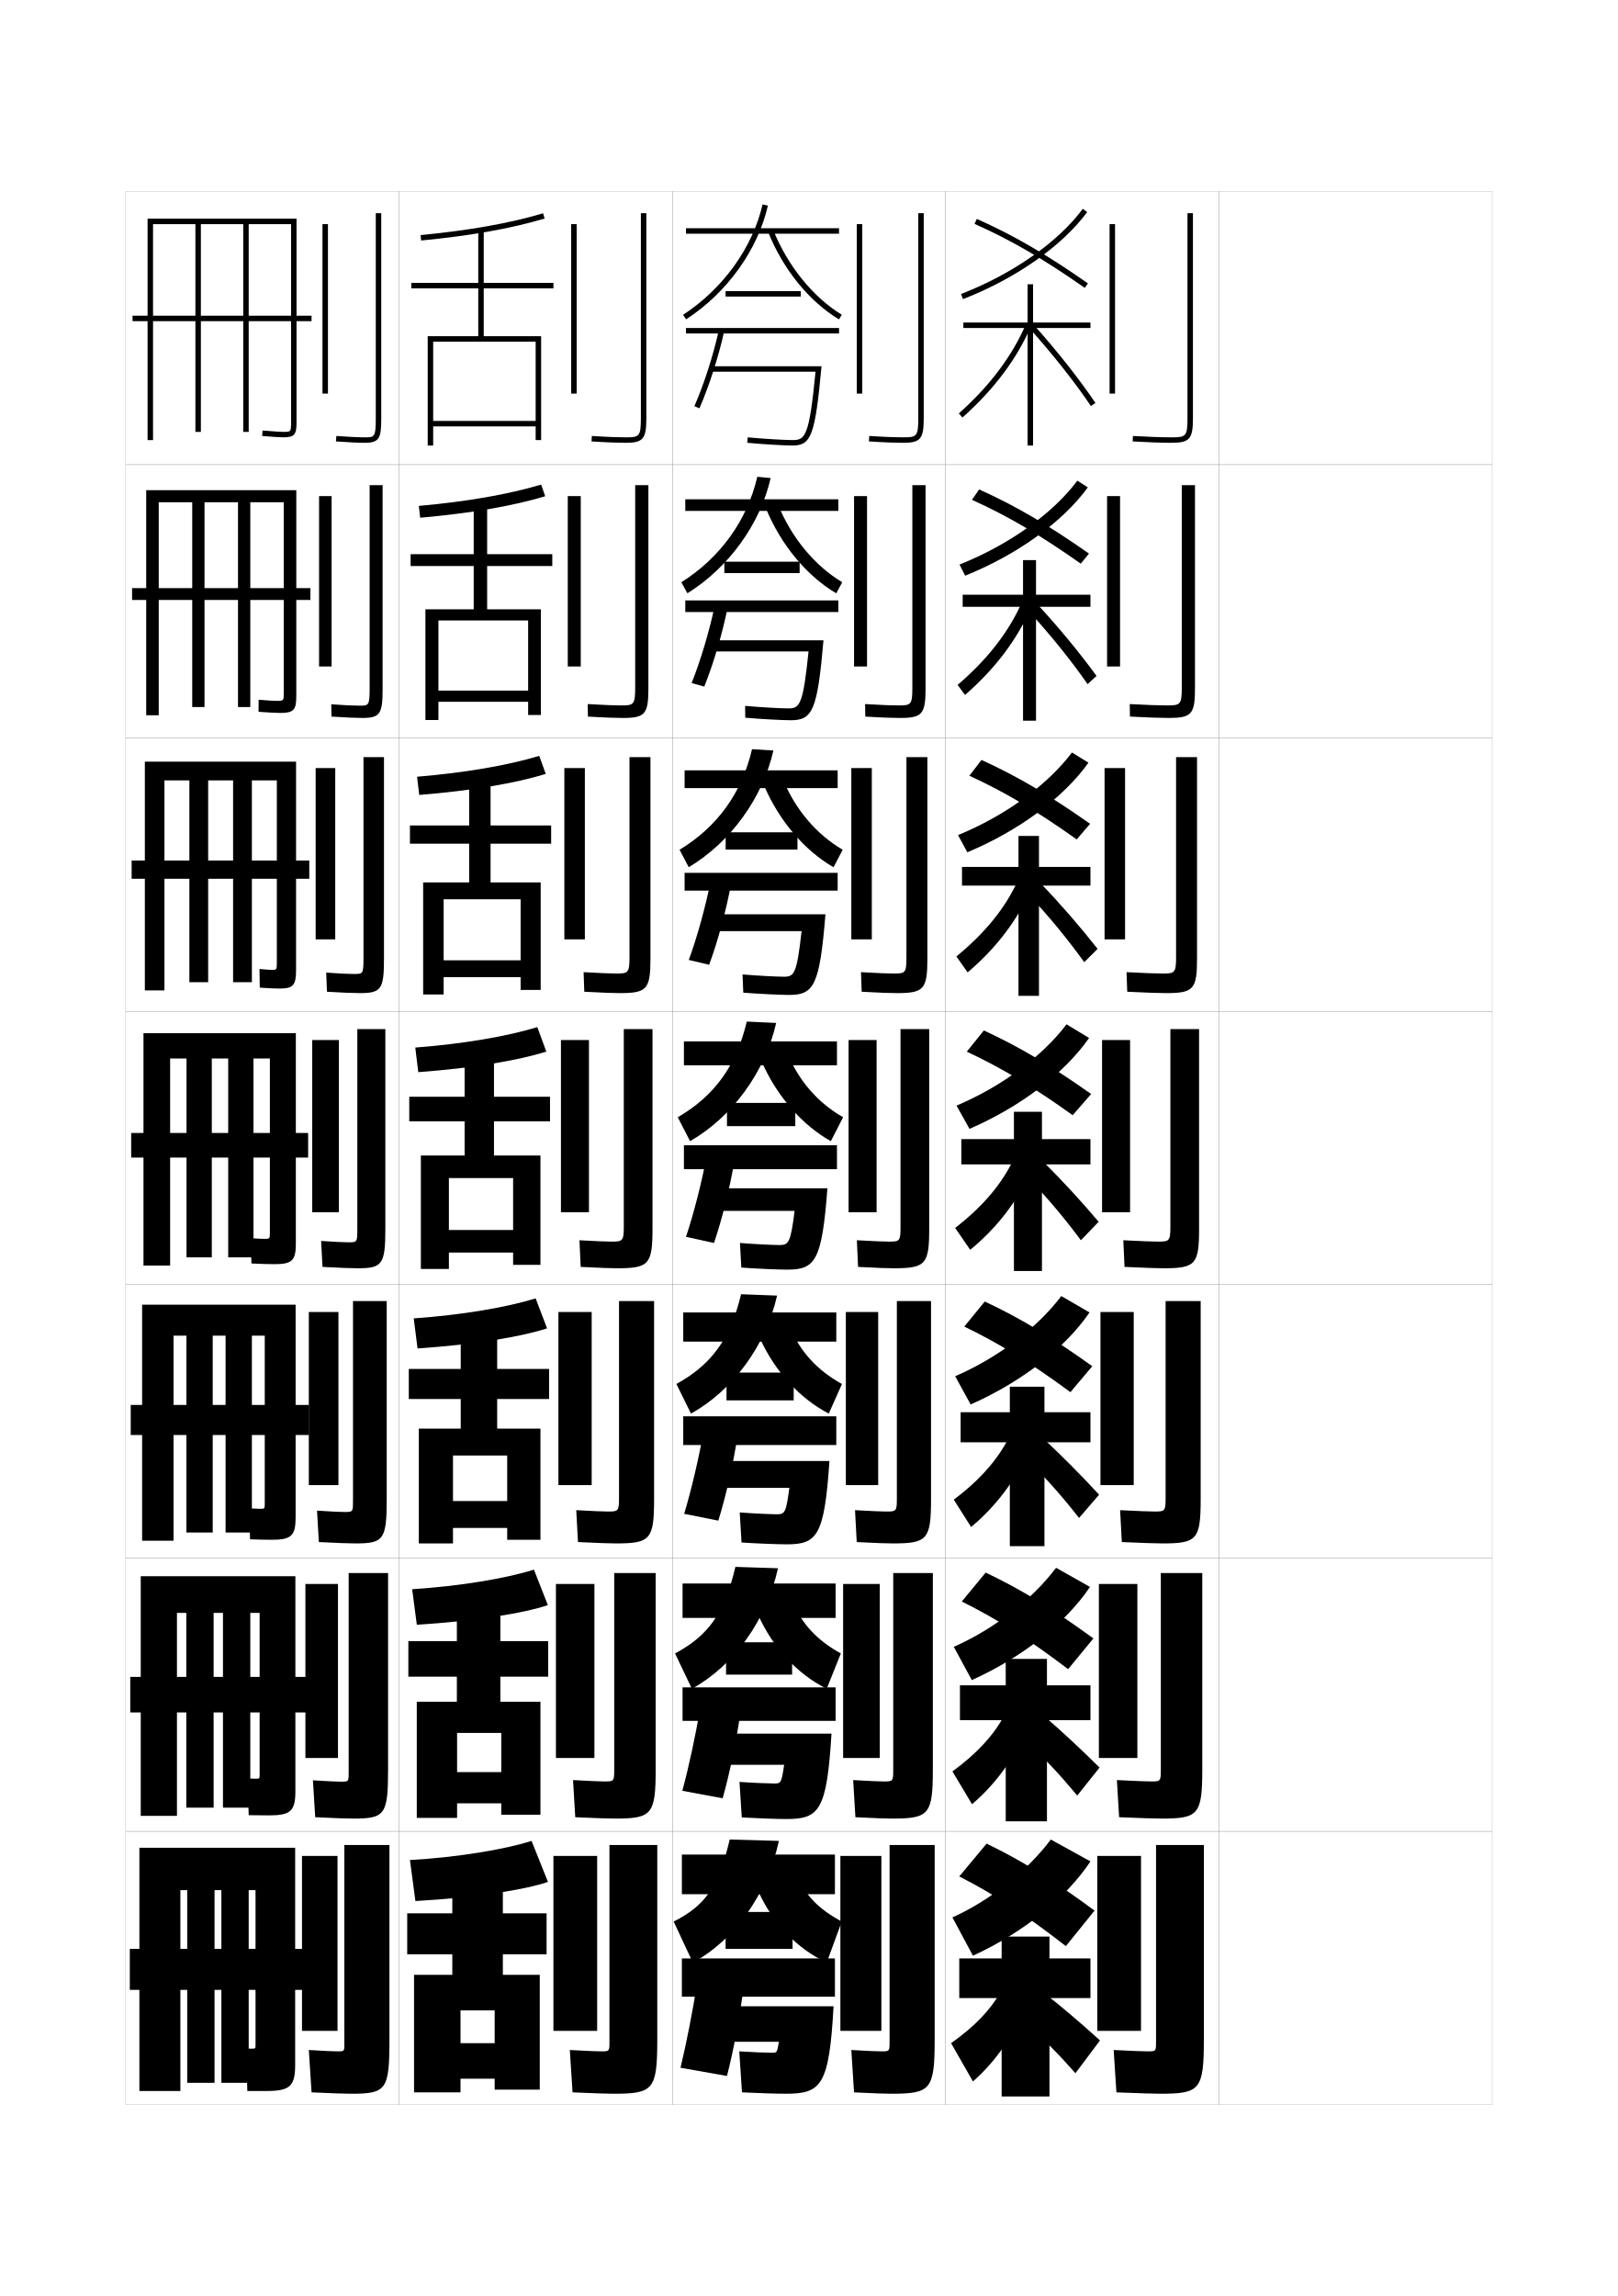
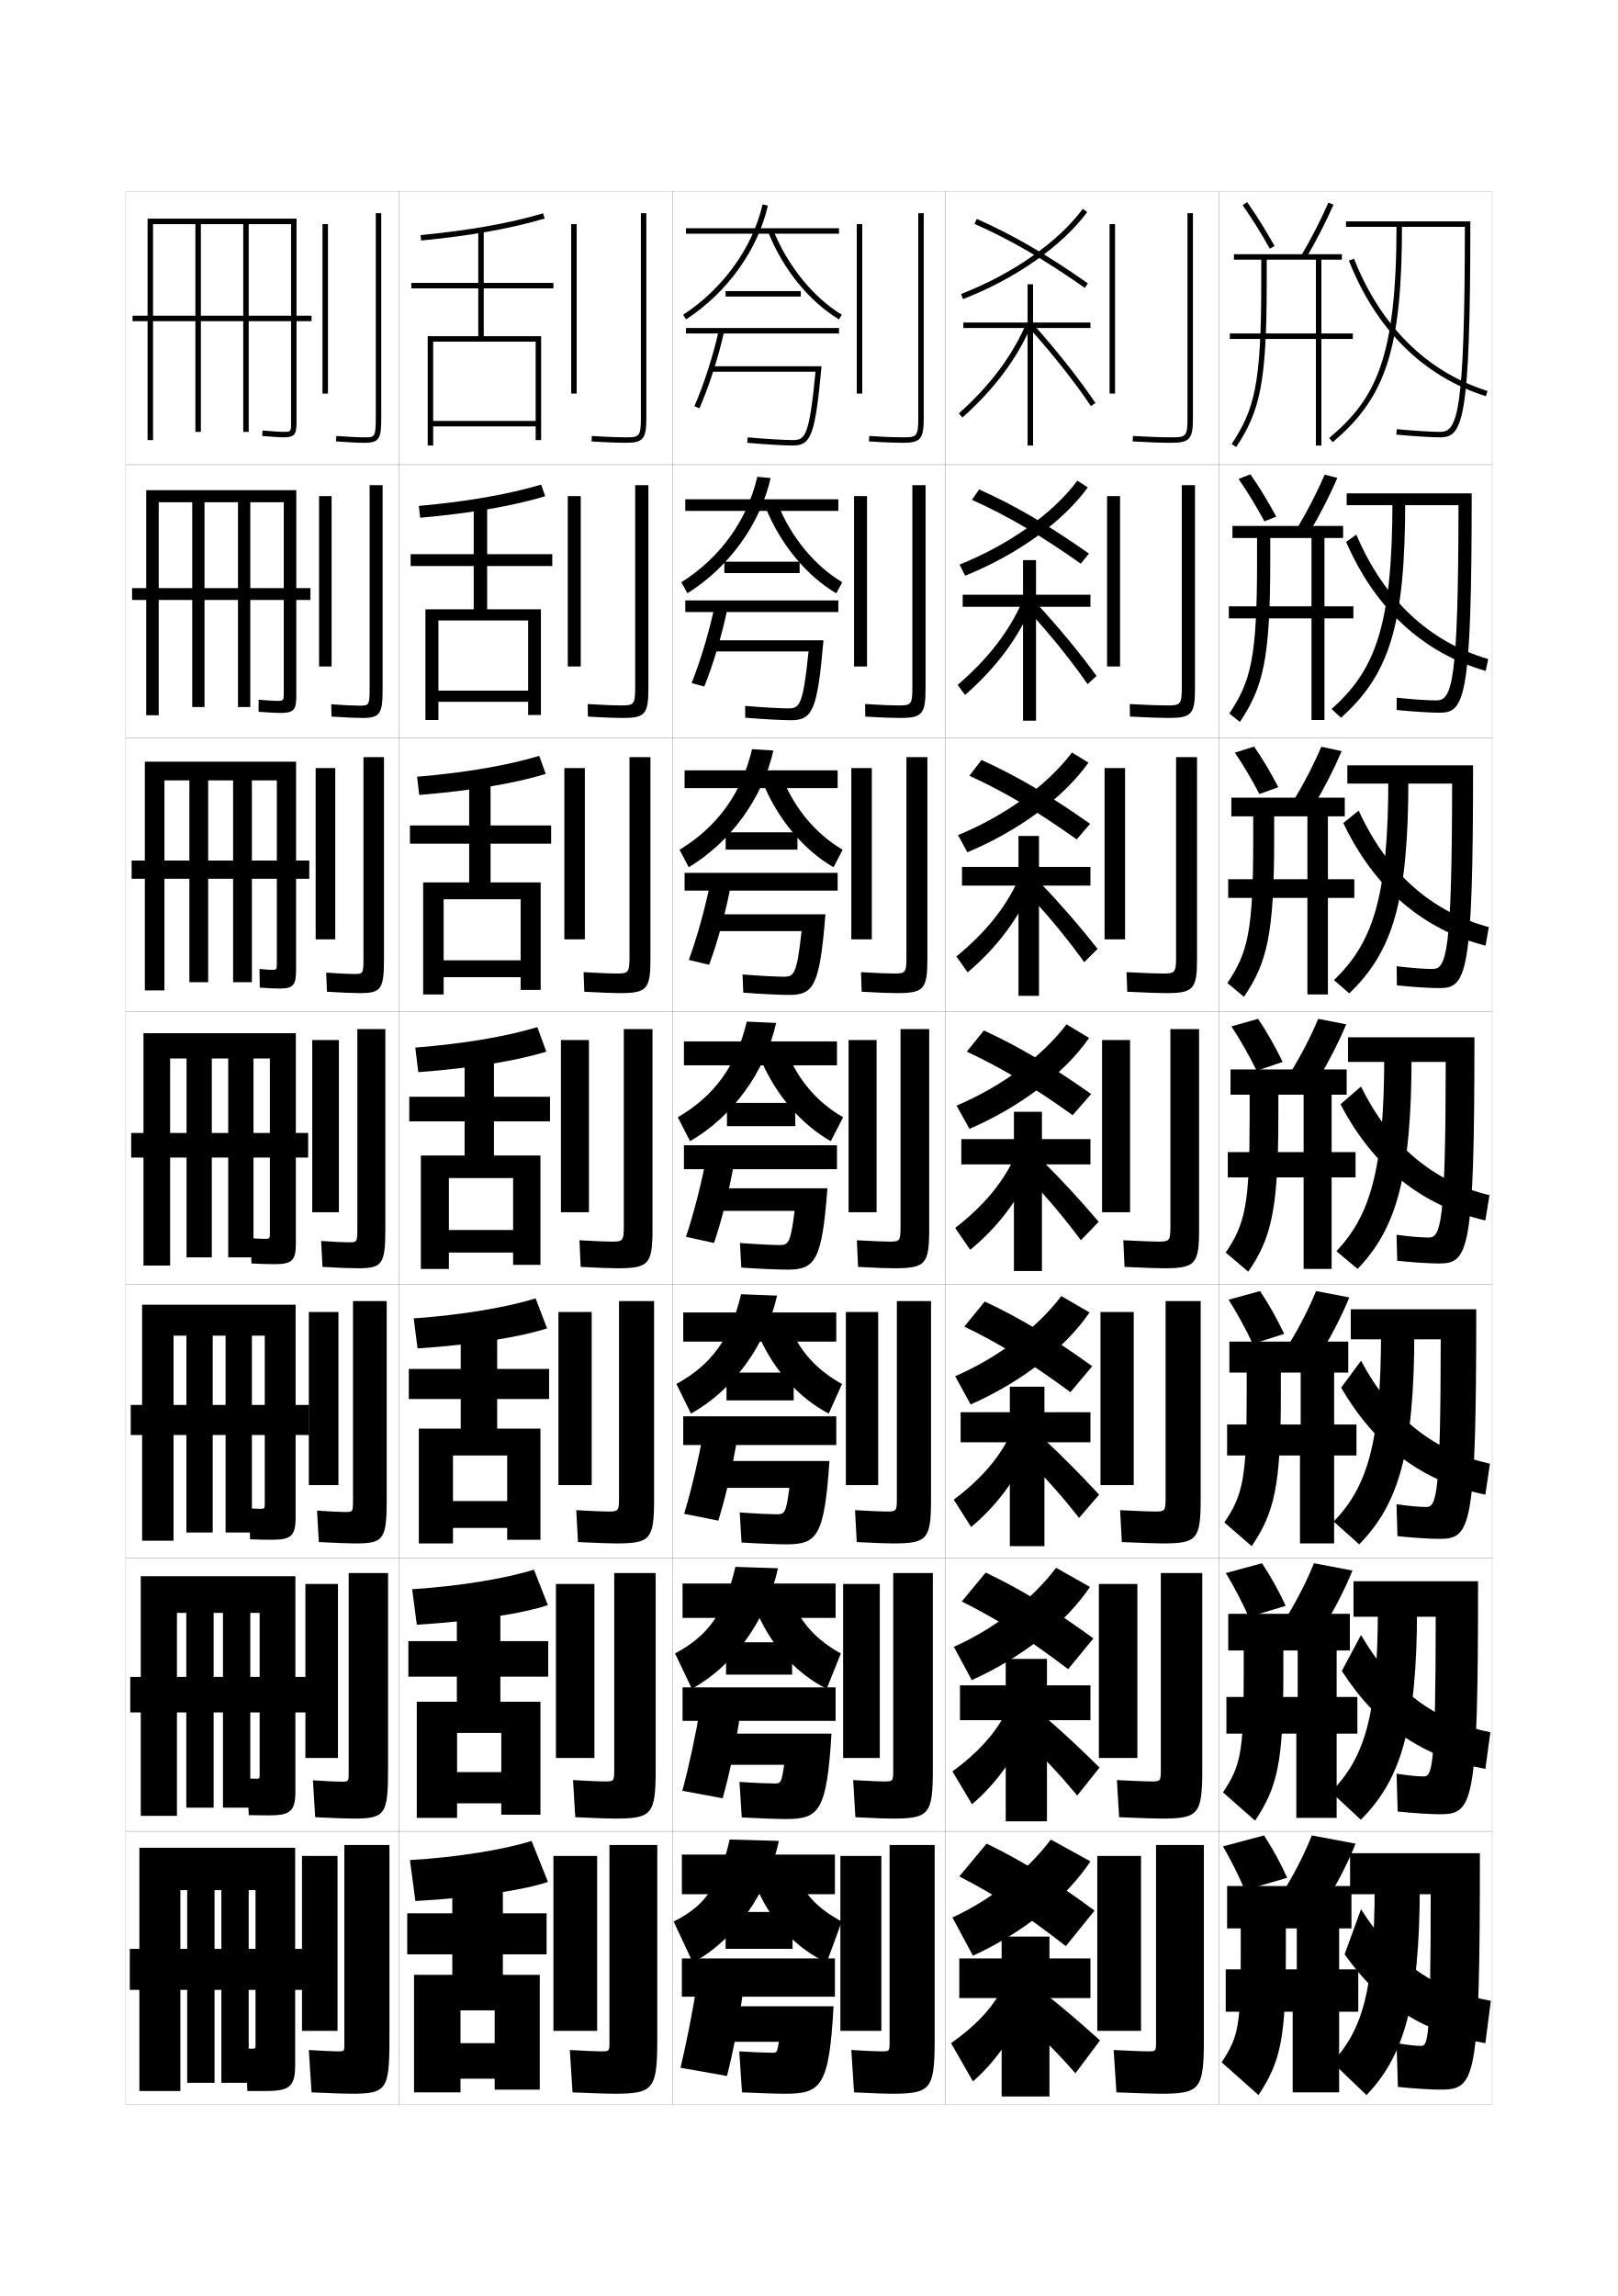
<svg xmlns="http://www.w3.org/2000/svg" version="1.1" id="glyphs" x="0px" y="0px" width="592px" height="840px" viewBox="0 0 592 840" enable-background="new 0 0 592 840" xml:space="preserve">
  <g>
    <rect x="46" y="70" fill="none" stroke="#999999" stroke-width="0.1" width="100" height="100" />
    <rect x="46" y="170" fill="none" stroke="#999999" stroke-width="0.1" width="100" height="100" />
    <rect x="46" y="270" fill="none" stroke="#999999" stroke-width="0.1" width="100" height="100" />
    <rect x="46" y="370" fill="none" stroke="#999999" stroke-width="0.1" width="100" height="100" />
    <rect x="46" y="470" fill="none" stroke="#999999" stroke-width="0.1" width="100" height="100" />
    <rect x="46" y="570" fill="none" stroke="#999999" stroke-width="0.1" width="100" height="100" />
    <rect x="46" y="670" fill="none" stroke="#999999" stroke-width="0.1" width="100" height="100" />
    <rect x="146" y="70" fill="none" stroke="#999999" stroke-width="0.1" width="100" height="100" />
    <rect x="146" y="170" fill="none" stroke="#999999" stroke-width="0.1" width="100" height="100" />
    <rect x="146" y="270" fill="none" stroke="#999999" stroke-width="0.1" width="100" height="100" />
    <rect x="146" y="370" fill="none" stroke="#999999" stroke-width="0.1" width="100" height="100" />
    <rect x="146" y="470" fill="none" stroke="#999999" stroke-width="0.1" width="100" height="100" />
    <rect x="146" y="570" fill="none" stroke="#999999" stroke-width="0.1" width="100" height="100" />
    <rect x="146" y="670" fill="none" stroke="#999999" stroke-width="0.1" width="100" height="100" />
    <rect x="246" y="70" fill="none" stroke="#999999" stroke-width="0.1" width="100" height="100" />
    <rect x="246" y="170" fill="none" stroke="#999999" stroke-width="0.1" width="100" height="100" />
    <rect x="246" y="270" fill="none" stroke="#999999" stroke-width="0.1" width="100" height="100" />
    <rect x="246" y="370" fill="none" stroke="#999999" stroke-width="0.1" width="100" height="100" />
    <rect x="246" y="470" fill="none" stroke="#999999" stroke-width="0.1" width="100" height="100" />
    <rect x="246" y="570" fill="none" stroke="#999999" stroke-width="0.1" width="100" height="100" />
    <rect x="246" y="670" fill="none" stroke="#999999" stroke-width="0.1" width="100" height="100" />
    <rect x="346" y="70" fill="none" stroke="#999999" stroke-width="0.1" width="100" height="100" />
    <rect x="346" y="170" fill="none" stroke="#999999" stroke-width="0.1" width="100" height="100" />
    <rect x="346" y="270" fill="none" stroke="#999999" stroke-width="0.1" width="100" height="100" />
    <rect x="346" y="370" fill="none" stroke="#999999" stroke-width="0.1" width="100" height="100" />
    <rect x="346" y="470" fill="none" stroke="#999999" stroke-width="0.1" width="100" height="100" />
    <rect x="346" y="570" fill="none" stroke="#999999" stroke-width="0.1" width="100" height="100" />
    <rect x="346" y="670" fill="none" stroke="#999999" stroke-width="0.1" width="100" height="100" />
    <rect x="446" y="70" fill="none" stroke="#999999" stroke-width="0.1" width="100" height="100" />
    <rect x="446" y="170" fill="none" stroke="#999999" stroke-width="0.1" width="100" height="100" />
    <rect x="446" y="270" fill="none" stroke="#999999" stroke-width="0.1" width="100" height="100" />
    <rect x="446" y="370" fill="none" stroke="#999999" stroke-width="0.1" width="100" height="100" />
    <rect x="446" y="470" fill="none" stroke="#999999" stroke-width="0.1" width="100" height="100" />
    <rect x="446" y="570" fill="none" stroke="#999999" stroke-width="0.1" width="100" height="100" />
    <rect x="446" y="670" fill="none" stroke="#999999" stroke-width="0.1" width="100" height="100" />
  </g>
  <g>
    <path d="M93.5,748.5v-57H91V762H81v-70.5h-2.5V762h-10v-70.5H66V765H51v-89h57v79.5c0,7.766-1.977,9.5-10.5,9.5   c-2.807,0-4.254,0-7,0L90,749.5c0.984,0,2.011,0,2.5,0C93.361,749.5,93.5,749.364,93.5,748.5z" />
    <rect x="47.5" y="713" width="64" height="15" />
  </g>
  <g>
    <g>
      <path d="M95,649.333v-59.25h-3.417v71.25h-10v-71.25h-3.417v71.25H68.166v-71.25H64.75v74.25H51.5v-87.667    h56.583v78.667c0,7.223-1.776,8.833-9.583,8.833c-2.601,0-4.399-0.023-7.5-0.083    l-0.417-13.417C92.087,650.73,93.394,650.75,93.916,650.75    C94.883,650.75,95,650.637,95,649.333z" />
      <rect x="47.666" y="613.5" width="65.75" height="13" />
    </g>
    <g>
      <path d="M96.875,550.166v-61.5h-4.708v72h-9.625v-72h-4.708v72h-9.625v-72H63.5v75H52v-86.333h56.167    v77.833c0,6.68-1.576,8.167-8.667,8.167c-2.396,0-4.544-0.048-8-0.167    l-0.333-11.333C93.19,551.961,94.778,552,95.333,552    C96.782,552,96.875,551.909,96.875,550.166z" />
      <rect x="47.833" y="514" width="65.25" height="11" />
    </g>
    <g>
      <path d="M100.5,462.5c-2.189,0-4.689-0.071-8.5-0.25L91.75,453c2.543,0.19,4.412,0.25,5,0.25    c1.931,0,2-0.068,2-2.25v-63.75h-6V460H83.5v-72.75h-6V460h-9.25v-72.75h-6V463H52.5v-85h55.75v77    C108.25,461.136,106.875,462.5,100.5,462.5z" />
      <rect x="48" y="414.5" width="64.75" height="9" />
    </g>
  </g>
  <g>
    <path d="M108.333,354.833c0,5.632-1.044,6.833-6.038,6.833   c-1.563,0-3.891-0.105-7.241-0.334l-0.108-6.831   c2.401,0.247,4.062,0.332,4.549,0.332c1.76,0,1.797-0.045,1.797-2.666V285.5h-9.125   v73.833h-6.875V285.5h-9.125v73.833h-6.875V285.5h-9.125v76.833H53v-83.667h55.333V354.833z" />
    <rect x="48.167" y="314.833" width="65" height="6.667" />
  </g>
  <g>
    <path d="M53.5,179.333h54.917v75.334c0,5.129-0.988,6.166-5.917,6.166   c-1.349,0-4.117-0.139-7.892-0.419l0.033-4.411   c3.584,0.304,5.954,0.414,6.608,0.414c2.56,0,2.584-0.023,2.584-3.083V183.75   H91.583v74.917h-4.499V183.75H74.833v74.917h-4.5V183.75h-12.25v77.917H53.5V179.333z" />
    <rect x="48.333" y="215.167" width="65.25" height="4.333" />
  </g>
  <g>
    <path d="M54,80v81h2V82h15.5v76h2V82H89v76h2V82h15.5v72.5c0,3.5,0,3.5-3,3.5c-0.688,0-3.308-0.135-7.412-0.496   l-0.176,1.992C99.669,159.827,102.572,160,103.5,160c4.206,0,5-0.874,5-5.5V80H54z" />
    <rect x="48.5" y="115.5" width="65.5" height="2" />
  </g>
  <g>
    <g>
      <rect x="110.5" y="679" width="13" height="64" />
      <path d="M128.5,766c12.945,0,14-1.419,14-20v-71H126v72c0,3.458,0.23,3.5-2.5,3.5    c-1.399,0-5.049-0.168-10.5-0.5l1,15.5C120.681,765.833,126.638,766,128.5,766z" />
    </g>
    <g>
      <rect x="111.75" y="579.5" width="11.917" height="63.666" />
      <path d="M127.583,575.5v72.25c0,4.048,0.148,4.083-2.75,4.083    c-1.55,0-5.071-0.162-10.333-0.5l0.833,13.5c6.307,0.332,11.968,0.5,13.917,0.5    c11.659,0,12.75-1.36,12.75-18.167V575.5H127.583z" />
    </g>
    <g>
      <rect x="113" y="480" width="10.833" height="63.333" />
      <path d="M129.167,476v72.5c0,4.639,0.067,4.667-3,4.667    c-1.701,0-5.094-0.157-10.167-0.5l0.667,11.5c5.933,0.33,11.297,0.499,13.333,0.499    c10.373,0,11.5-1.301,11.5-16.333V476H129.167z" />
    </g>
    <g>
      <rect x="114.25" y="380.5" width="9.75" height="63" />
      <path d="M130.75,376.5v72.75c0,5.229-0.016,5.25-3.25,5.25c-1.851,0-5.115-0.151-10-0.5l0.5,9.5    c5.559,0.329,10.627,0.5,12.75,0.5c9.086,0,10.25-1.242,10.25-14.5v-73H130.75z" />
    </g>
    <g>
      <rect x="115.5" y="281" width="7.167" height="62.667" />
      <path d="M131.666,363.333c-2.209,0-6.84-0.173-12.024-0.501l-0.285-6.998    c4.698,0.338,8.141,0.499,10.143,0.499c3.338,0,3.5-0.015,3.5-5.833V277H140.5    v73.667C140.5,361.897,139.527,363.333,131.666,363.333z" />
    </g>
    <g>
      <rect x="116.75" y="181.5" width="4.583" height="62.333" />
      <path d="M132.583,262.667c-2.296,0-6.488-0.176-11.298-0.502l-0.07-4.497    c4.512,0.327,8.134,0.499,10.285,0.499c3.441,0,3.75-0.008,3.75-6.417V177.5H140v74.333    C140,261.038,139.219,262.667,132.583,262.667z" />
    </g>
    <g>
      <rect x="118" y="82" width="2" height="62" />
      <path d="M133.5,162c-2.383,0-6.138-0.179-10.572-0.503l0.145-1.994    C127.398,159.818,131.198,160,133.5,160c3.545,0,4,0,4-7V78h2v75C139.5,160.179,138.91,162,133.5,162z" />
    </g>
  </g>
  <g>
    <g>
      <rect x="406" y="82" width="2" height="62" />
      <path d="M428.5,162c-3.465,0-8.457-0.178-14.058-0.502l0.115-1.996    C420.121,159.823,425.072,160,428.5,160c5.406,0,6-0.227,6-7V78h2v75    C436.5,160.654,435.304,162,428.5,162z" />
    </g>
    <g>
      <rect x="405.083" y="181.5" width="4.75" height="62.333" />
      <path d="M432.416,177.5H437.25v74.333c0,9.461-1.225,10.833-9.667,10.833    c-3.005,0-7.771-0.165-14.132-0.502l-0.069-4.58    c6.106,0.335,10.644,0.498,13.534,0.498c4.912,0,5.5-0.201,5.5-6.417V177.5z" />
    </g>
    <g>
      <rect x="404.167" y="281" width="7.5" height="62.667" />
      <path d="M430.333,277H438v73.667c0,11.268-1.253,12.666-11.333,12.666    c-2.546,0-7.085-0.151-14.207-0.501l-0.253-7.164    c6.648,0.349,10.771,0.499,13.126,0.499c4.419,0,5-0.175,5-5.833V277z" />
    </g>
    <g>
      <rect x="403.25" y="380.5" width="10.25" height="63" />
      <path d="M428.25,376.5V449c0,5.1-0.576,5.25-4.5,5.25c-1.818,0-5.527-0.137-12.719-0.499    l0.438,9.748C419.352,463.861,423.664,464,425.75,464c11.719,0,13-1.425,13-14.5v-73H428.25z" />
    </g>
    <g>
      <rect x="402.666" y="480" width="12.167" height="63.333" />
      <path d="M426.5,476v72.333c0,4.553-0.395,4.667-4,4.667c-1.72,0-5.541-0.143-12.646-0.5    l0.625,11.666c8.012,0.353,12.788,0.5,14.854,0.5c12.688,0,14-1.422,14-16.333V476H426.5z" />
    </g>
    <g>
      <rect x="402.084" y="579.5" width="14.083" height="63.666" />
      <path d="M424.75,575.5v72.167c0,4.005-0.212,4.083-3.5,4.083    c-1.621,0-5.554-0.149-12.572-0.5l0.812,13.583c8.14,0.343,13.38,0.5,15.427,0.5    c13.658,0,15.001-1.421,15.001-18.167V575.5H424.75z" />
    </g>
    <g>
      <rect x="401.5" y="679" width="16" height="64" />
      <path d="M424.5,766c14.627,0,16-1.419,16-20v-71H423v72c0,3.458-0.03,3.5-3,3.5    c-1.522,0-5.566-0.155-12.5-0.5l1,15.5C416.769,765.833,422.472,766,424.5,766z" />
    </g>
  </g>
  <g>
    <path d="M348.5,701.5l7.5,14c18.332-8.4,34.061-21.016,43-34.5l-14.5-8   C375.909,684.46,362.497,695.146,348.5,701.5z" />
    <path d="M351,686.5c12.817,6.539,24.05,13.843,39,25.5l10.5-13   c-15.171-11.2-26.723-18.329-39.5-24.5L351,686.5z" />
    <polygon points="366.5,708.5 366.5,716.5 351,716.5 351,731 366.5,731 366.5,767 384,767 384,731 399,731 399,716.5 384,716.5    384,708.5  " />
    <path d="M366,729c-3.856,6.593-9.381,12.413-18,18.5l8,14c7.365-6.391,13.928-15.35,18.5-25.5   L366,729z" />
    <path d="M375,740c7.045,6.1,12.429,11.588,18.5,18.5l9-12c-7.61-6.871-13.688-12.044-20-17   L375,740z" />
  </g>
  <g>
    <path d="M349,602.5l6.583,12.166c18.46-8.313,34.271-20.771,43.25-34.083l-12.417-7   C377.722,585.141,363.838,595.929,349,602.5z" />
    <path d="M351.916,585.916c12.818,6.361,24.039,13.463,38.917,24.75l9.25-11.25   c-15.091-10.981-26.601-17.984-39.417-24.083L351.916,585.916z" />
    <polygon points="368,606.916 368,616.583 351.25,616.583 351.25,629.333 368,629.333 368,666.333    383.083,666.333 383.083,629.333 399,629.333 399,616.583 383.083,616.583    383.083,606.916  " />
    <path d="M348.5,648.083l7.166,12c8.214-6.968,15.105-16.249,19.777-26.684l-7.847-5.966   C363.591,634.804,357.64,641.389,348.5,648.083z" />
    <path d="M394.166,656.916l8.167-10.25c-7.241-7.143-13.52-13.01-20.05-18.618   l-6.818,8.986C382.549,643.587,388.21,649.737,394.166,656.916z" />
  </g>
  <g>
    <path d="M349.5,503.5l5.666,10.333c18.589-8.227,34.48-20.525,43.501-33.666   l-10.333-6.001C379.534,485.821,365.18,496.712,349.5,503.5z" />
    <path d="M352.833,485.334c12.819,6.182,24.027,13.08,38.834,24l8-9.501   c-15.012-10.763-26.479-17.64-39.334-23.667L352.833,485.334z" />
    <polygon points="369.5,507.333 369.5,516.666 351.5,516.666 351.5,527.667 369.5,527.667 369.5,565.667    382.167,565.667 382.167,527.667 399,527.667 399,516.666 382.167,516.666    382.167,507.333  " />
    <path d="M349,548.667l6.334,9.999c9.061-7.544,16.281-17.147,21.054-27.867   l-7.193-4.932C365.038,534.015,358.661,541.363,349,548.667z" />
    <path d="M394.834,555.334l7.332-8.5c-6.87-7.415-13.352-13.978-20.098-20.237   l-6.137,7.473C383.055,541.075,388.992,547.887,394.834,555.334z" />
  </g>
  <g>
    <g>
      <path d="M350,404.5l4.75,8.5c18.716-8.14,34.689-20.28,43.75-33.25l-8.25-5    C381.347,386.502,366.521,397.495,350,404.5z" />
      <path d="M353.75,384.75c12.82,6.004,24.016,12.7,38.75,23.25l6.75-7.75    C384.318,389.705,372.894,382.955,360,377L353.75,384.75z" />
      <polygon points="371,406.75 371,416.75 351.75,416.75 351.75,426 371,426 371,465 381.25,465 381.25,426 399,426 399,416.75     381.25,416.75 381.25,406.75   " />
      <path d="M349.5,449.25l5.5,8c9.909-8.122,17.459-18.048,22.331-29.051l-6.54-3.898    C366.485,433.226,359.683,441.339,349.5,449.25z" />
      <path d="M395.5,453.75L402,447c-6.501-7.686-13.185-14.943-20.147-21.854l-5.455,5.959    C383.559,438.562,389.773,446.036,395.5,453.75z" />
    </g>
    <g>
      <path d="M353.953,311.811l-3.407-6.288c17.303-7.109,32.739-18.321,41.687-30.221    l6.035,3.73C389.145,291.841,372.832,303.902,353.953,311.811z" />
      <path d="M393.975,307.106c-14.823-10.539-26.308-17.336-39.276-23.302l4.437-5.776    c13.06,5.952,24.73,12.804,39.723,23.365L393.975,307.106z" />
      <polygon points="372.666,305.833 372.666,317.166 352,317.166 352,324 372.666,324     372.666,364.333 380.166,364.333 380.166,324 399,324 399,317.166 380.166,317.166     380.166,305.833   " />
      <path d="M354.055,355.749l-4.11-5.831c10.61-8.673,17.921-17.798,22.442-27.68    l4.975,2.857C372.423,336.454,364.557,346.869,354.055,355.749z" />
      <path d="M396.724,352.02c-5.78-8.052-12.577-16.396-20.208-24.561l4.134-4.417    c7.519,7.823,14.647,16.048,20.96,24.106L396.724,352.02z" />
    </g>
    <g>
      <path d="M353.157,210.622l-2.065-4.077c18.085-7.212,34.132-18.644,43.122-30.691    l3.822,2.459C388.85,190.962,372.199,202.944,353.157,210.622z" />
      <path d="M395.45,206.213c-14.912-10.527-26.687-17.426-39.804-23.354l2.624-3.802    c13.226,5.948,25.142,12.902,40.195,23.479L395.45,206.213z" />
      <polygon points="374.334,204.917 374.334,217.583 352.25,217.583 352.25,222 374.334,222     374.334,263.667 379.083,263.667 379.083,222 399,222 399,217.583 379.083,217.583     379.083,204.917   " />
      <path d="M353.11,254.248l-2.721-3.663c11.037-9.434,18.854-19.572,23.593-30.41    l3.409,1.816C372.387,233.707,364.205,244.61,353.11,254.248z" />
      <path d="M397.947,250.289c-5.832-8.391-13.212-17.604-21.312-26.476l2.812-2.876    c8.074,8.735,15.648,17.927,21.772,26.357L397.947,250.289z" />
    </g>
    <g>
      <path d="M352.361,109.433l-0.723-1.865c18.866-7.316,35.523-18.966,44.558-31.162    l1.607,1.189C388.554,90.083,371.566,101.985,352.361,109.433z" />
      <path d="M396.926,105.319c-15.002-10.517-27.064-17.517-40.331-23.405l0.811-1.828    c13.393,5.944,25.555,13.001,40.669,23.595L396.926,105.319z" />
      <polygon points="399,118 378,118 378,104 376,104 376,118 352.5,118 352.5,120 376,120 376,163 378,163 378,120 399,120   " />
      <path d="M352.165,152.747l-1.33-1.494c11.464-10.195,19.789-21.346,24.743-33.141    l1.844,0.775C372.351,130.959,363.854,142.352,352.165,152.747z" />
      <path d="M399.171,148.559c-5.886-8.729-13.847-18.812-22.416-28.392l1.49-1.334    c8.629,9.646,16.649,19.806,22.584,28.608L399.171,148.559z" />
    </g>
  </g>
  <g>
    <g>
      <path d="M153.904,86.005l0.191,1.99c18.006-1.73,32.787-4.359,45.188-8.036    l-0.568-1.918C186.438,81.682,171.781,84.286,153.904,86.005z" />
      <polygon points="156.5,123 156.5,163 158.5,163 158.5,125 196,125 196,154 158.5,154 158.5,156 196,156 196,161 198,161 198,123     177,123 177,105.5 202.5,105.5 202.5,103.5 177,103.5 177,84 175,84 175,103.5 150.5,103.5 150.5,105.5 175,105.5 175,123   " />
    </g>
    <g>
      <path d="M153.253,185.087l0.493,4.325c18.708-1.648,34.059-4.332,45.74-7.863    l-1.474-4.265C186.165,180.837,171.02,183.495,153.253,185.087z" />
      <polygon points="155.667,222.917 155.667,263.417 160.416,263.417 160.416,227     193.25,227 193.25,252.667 160.416,252.667 160.416,256.75 193.25,256.75     193.25,261.583 197.917,261.583 197.917,222.917 178.25,222.917 178.25,207.083     202.083,207.083 202.083,202.75 178.25,202.75 178.25,184.75 173.333,184.75 173.333,202.75 150.25,202.75     150.25,207.083 173.333,207.083 173.333,222.917   " />
    </g>
    <g>
      <path d="M152.603,284.169l0.794,6.661c19.41-1.567,35.331-4.305,46.292-7.69    l-2.379-6.612C185.892,279.993,170.259,282.705,152.603,284.169z" />
      <polygon points="154.833,322.833 154.833,363.833 162.333,363.833 162.333,329 190.5,329     190.5,351.333 162.333,351.333 162.333,357.5 190.5,357.5 190.5,362.167 197.833,362.167     197.833,322.833 179.5,322.833 179.5,308.667 201.667,308.667 201.667,302 179.5,302 179.5,285.5     171.667,285.5 171.667,302 150,302 150,308.667 171.667,308.667 171.667,322.833   " />
    </g>
    <g>
      <path d="M151.952,383.252l1.096,8.996c20.112-1.486,36.603-4.278,46.845-7.519    l-3.285-8.959C185.618,379.148,169.498,381.914,151.952,383.252z" />
      <polygon points="154,422.75 154,464.25 164.25,464.25 164.25,431 187.75,431 187.75,450 164.25,450 164.25,458.25 187.75,458.25     187.75,462.75 197.75,462.75 197.75,422.75 180.75,422.75 180.75,410.25 201.25,410.25 201.25,401.25 180.75,401.25     180.75,386.25 170,386.25 170,401.25 149.75,401.25 149.75,410.25 170,410.25 170,422.75   " />
    </g>
    <g>
      <path d="M151.384,482.334l1.397,10.998c20.814-1.404,37.875-4.251,47.396-7.346    l-4.19-10.973C185.428,478.305,168.82,481.123,151.384,482.334z" />
      <polygon points="153.25,522.666 153.25,564.666 165.75,564.666 165.75,532.5 185.583,532.5     185.583,549.166 165.75,549.166 165.75,559 185.583,559 185.583,563.333 197.75,563.333     197.75,522.666 181.917,522.666 181.917,511.833 200.917,511.833 200.917,500.833     181.917,500.833 181.917,487 168.583,487 168.583,500.833 149.583,500.833     149.583,511.833 168.583,511.833 168.583,522.666   " />
    </g>
    <g>
      <path d="M150.817,581.417l1.699,12.999c21.517-1.323,39.146-4.224,47.948-7.173    l-5.095-12.986C185.238,577.46,168.142,580.332,150.817,581.417z" />
      <polygon points="152.5,622.583 152.5,665.083 167.25,665.083 167.25,634 183.417,634     183.417,648.333 167.25,648.333 167.25,659.75 183.417,659.75 183.417,663.917 197.75,663.917     197.75,622.583 183.083,622.583 183.083,613.417 200.583,613.417 200.583,600.417     183.083,600.417 183.083,587.75 167.167,587.75 167.167,600.417 149.417,600.417     149.417,613.417 167.167,613.417 167.167,622.583   " />
    </g>
    <g>
      <path d="M150,680.5l2,15c22.219-1.241,40.419-4.196,48.5-7l-6-15    C184.798,676.616,167.214,679.541,150,680.5z" />
      <polygon points="151.5,722.5 151.5,765.5 168.5,765.5 168.5,735.5 181,735.5 181,747.5 168.5,747.5 168.5,760.5 181,760.5     181,764.5 197.5,764.5 197.5,722.5 184,722.5 184,715 200,715 200,700 184,700 184,688.5 165.5,688.5 165.5,700 149,700 149,715     165.5,715 165.5,722.5   " />
    </g>
  </g>
  <g>
    <g>
      <rect x="209" y="82" width="2" height="62" />
      <path d="M234.5,78v75c0,6.74-0.623,7-5.5,7c-2.115,0-5.99-0.086-12.437-0.498l-0.127,1.996    C222.936,161.913,226.855,162,229,162c6.309,0,7.5-1.43,7.5-9V78H234.5z" />
    </g>
    <g>
      <rect x="207.75" y="181.5" width="4.75" height="62.333" />
      <path d="M232.417,177.5v74.167c0,6.193-0.607,6.417-5.167,6.417    c-2.016,0-5.835-0.107-12.197-0.498l0.062,4.58    c6.627,0.398,10.677,0.502,12.802,0.502c8.112,0,9.333-1.428,9.333-10.833V177.5    H232.417z" />
    </g>
    <g>
      <rect x="206.5" y="281" width="7.5" height="62.667" />
      <path d="M230.333,277v73.333c0,5.646-0.591,5.833-4.833,5.833    c-1.917,0-5.681-0.128-11.958-0.499l0.25,7.164    c6.755,0.38,10.936,0.501,13.042,0.501c9.916,0,11.167-1.426,11.167-12.666V277    H230.333z" />
    </g>
    <g>
      <rect x="205.25" y="380.5" width="10.25" height="63" />
      <path d="M228.25,376.5V449c0,5.1-0.576,5.25-4.5,5.25c-1.818,0-5.526-0.149-11.719-0.499    l0.438,9.748C219.353,463.861,223.664,464,225.75,464c11.719,0,13-1.425,13-14.5v-73H228.25z" />
    </g>
    <g>
      <rect x="204.333" y="480" width="12.167" height="63.333" />
      <path d="M226.5,476v72.333c0,4.553-0.394,4.667-4,4.667c-1.719,0-5.539-0.156-11.646-0.5    l0.625,11.666c7.012,0.353,11.788,0.5,13.854,0.5c12.688,0,14-1.422,14-16.333V476    H226.5z" />
    </g>
    <g>
      <rect x="203.417" y="579.5" width="14.083" height="63.666" />
      <path d="M224.75,575.5v72.167c0,4.005-0.212,4.083-3.5,4.083    c-1.621,0-5.552-0.162-11.573-0.5l0.812,13.583c7.141,0.343,12.38,0.5,14.427,0.5    c13.657,0,15-1.421,15-18.167V575.5H224.75z" />
    </g>
    <g>
      <rect x="202.5" y="679" width="16" height="64" />
      <path d="M224.5,766c14.626,0,16-1.419,16-20v-71H223v72c0,3.458-0.03,3.5-3,3.5    c-1.522,0-5.565-0.168-11.5-0.5l1,15.5C216.769,765.833,222.472,766,224.5,766z" />
    </g>
  </g>
  <g>
    <rect x="251" y="83.5" width="56" height="2" />
    <path d="M249.954,115.162l1.091,1.676c15.011-9.771,26.199-25.327,29.93-41.614   l-1.949-0.447C275.408,90.57,264.54,105.667,249.954,115.162z" />
    <path d="M281.071,84.871c5.44,13.631,14.884,25.288,25.909,31.983l1.039-1.709   c-10.506-6.38-19.886-17.975-25.091-31.017L281.071,84.871z" />
    <rect x="265.5" y="106.5" width="27.5" height="2" />
    <rect x="251" y="120" width="56" height="2" />
    <path d="M254.084,148.599l1.832,0.803c3.534-8.063,7.006-18.864,9.061-28.187   l-1.953-0.43C260.995,129.988,257.569,140.646,254.084,148.599z" />
    <path d="M260,134v2h38.402c-2.304,23.893-3.821,25-8.402,25   c-3.052,0-10.719-0.465-16.407-0.996l-0.186,1.992C279.145,162.53,286.898,163,290,163   c6.867,0,8.254-3.795,10.601-29H260z" />
  </g>
  <g>
    <g>
      <rect x="250.75" y="182.667" width="56" height="4.25" />
      <path d="M251.53,217.058c15.195-9.501,26.618-25.339,30.453-42.159l-4.883-0.465    c-3.689,15.92-13.585,29.647-27.797,38.591L251.53,217.058z" />
      <path d="M284.619,184.419c4.846,12.115,13.434,22.553,23.561,28.595l-2.193,4.056    c-10.824-6.412-20.205-17.686-25.689-30.989L284.619,184.419z" />
      <rect x="265.042" y="205.5" width="27.542" height="4.166" />
      <rect x="250.75" y="219.667" width="56" height="4.25" />
      <path d="M253.056,249.898l4.638,1.285c3.347-8.275,6.646-19.44,8.54-28.874    l-4.718-0.703C259.604,230.77,256.306,241.854,253.056,249.898z" />
      <path d="M260.417,234.25v4.083h35.435c-2.021,19.808-3.277,20.833-7.435,20.833    c-2.877,0-10.176-0.418-15.772-0.914l0.043,4.328    C278.486,263.077,286.217,263.5,289.333,263.5c7.994,0,9.755-3.543,11.983-29.25H260.417    z" />
    </g>
    <g>
      <rect x="250.5" y="281.833" width="56" height="6.5" />
      <path d="M252.015,317.279c15.379-9.231,27.037-25.351,30.977-42.705l-7.816-0.482    c-3.761,16.047-12.685,28.404-26.523,36.795L252.015,317.279z" />
      <path d="M286.31,284.709c4.486,11.188,12.283,20.469,22.03,26.172l-3.347,6.403    c-10.623-6.128-19.942-17.019-25.47-29.995L286.31,284.709z" />
      <rect x="265.521" y="304.5" width="26.271" height="6.333" />
      <rect x="250.5" y="319.333" width="56" height="6.5" />
      <path d="M252.028,351.199l7.444,1.768c3.161-8.487,6.285-20.017,8.021-29.562    l-7.484-0.977C258.215,331.552,255.043,343.062,252.028,351.199z" />
      <path d="M260.833,334.5v6.167h32.468c-1.739,15.724-2.731,16.667-6.468,16.667    c-2.703,0-9.634-0.372-15.136-0.832l0.271,6.664    C277.829,363.624,285.535,364,288.667,364c9.121,0,11.255-3.292,13.367-29.5H260.833z" />
    </g>
    <g>
      <rect x="250.25" y="381" width="56" height="8.75" />
      <path d="M252.5,417.5c15.563-8.962,27.455-25.362,31.5-43.25l-10.75-0.5    c-3.833,16.173-11.784,27.161-25.25,35L252.5,417.5z" />
      <path d="M288,385c4.127,10.262,11.133,18.386,20.5,23.75l-4.5,8.75    c-10.422-5.845-19.679-16.352-25.25-29L288,385z" />
      <rect x="266" y="403.5" width="25" height="8.5" />
      <rect x="250.25" y="419" width="56" height="8.75" />
      <path d="M251,452.5l10.25,2.25c2.974-8.699,5.925-20.593,7.5-30.25l-10.25-1.25    C256.825,432.334,253.78,444.27,251,452.5z" />
      <path d="M261.25,434.75V443h29.5c-1.456,11.64-2.187,12.5-5.5,12.5c-2.529,0-9.092-0.325-14.5-0.75    l0.5,9c5.922,0.421,13.604,0.75,16.75,0.75c10.248,0,12.755-3.04,14.75-29.75H261.25z" />
    </g>
  </g>
  <g>
    <rect x="250" y="480.166" width="56" height="10.668" />
    <path d="M252.833,517.166c15.468-8.594,27.393-24.979,31.5-43.166l-13.167-0.5   c-3.921,16.355-10.88,25.795-23.667,32.834L252.833,517.166z" />
    <path d="M288.917,485.333c3.829,9.118,10.07,16.004,19.167,21.001L303.25,517.166   c-10.44-5.404-19.65-15.301-25.167-27.5L288.917,485.333z" />
    <rect x="265.833" y="502.166" width="24.583" height="10.167" />
    <rect x="250" y="518.166" width="56" height="10.501" />
    <path d="M250.333,553.833l12.5,2.5c2.787-8.91,5.54-21.071,7-30.833l-12.5-1.333   C255.756,533.207,252.879,545.51,250.333,553.833z" />
    <path d="M261.667,534.5v9.834h27.167c-1.199,9.09-1.69,9.666-4.5,9.666   c-2.355,0-8.684-0.29-13.667-0.667l0.667,11C276.984,564.699,284.672,565,287.833,565   c11.172,0,13.806-3.008,15.667-30.5H261.667z" />
  </g>
  <g>
    <rect x="249.75" y="579.333" width="56" height="12.584" />
    <path d="M253.167,617.833c15.374-8.425,27.331-25.175,31.5-44.083l-15.584-0.5   C265.074,590.286,259.106,598.463,247,604.917L253.167,617.833z" />
    <path d="M289.833,585.666c3.532,8.409,9.008,14.384,17.833,19.251L302.5,617.833   c-10.458-5.161-19.622-14.808-25.083-27L289.833,585.666z" />
    <rect x="265.667" y="600.833" width="24.167" height="11.833" />
    <rect x="249.75" y="617.333" width="56" height="12.251" />
    <path d="M249.667,655.166l14.75,2.75c2.601-9.121,5.155-21.55,6.5-31.416l-14.75-1.416   C254.686,634.081,251.978,646.749,249.667,655.166z" />
    <path d="M262.083,634.25v11.417h24.834c-0.941,6.54-1.194,6.833-3.5,6.833   c-2.181,0-8.276-0.255-12.833-0.584l0.833,13c5.38,0.312,13.074,0.584,16.25,0.584   c12.095,0,14.857-2.977,16.583-31.25H262.083z" />
  </g>
  <g>
    <rect x="249.5" y="678.5" width="56" height="14.5" />
    <path d="M253.5,718c15.279-8.157,27.27-25.081,31.5-44.5l-18-0.5   c-4.098,17.468-9.073,24.238-20.5,30L253.5,718z" />
    <path d="M291.5,686c3.234,7.481,7.947,12.382,16.5,17l-5.5,15c-10.477-4.819-19.594-14.035-25-26   L291.5,686z" />
    <rect x="265.5" y="699.5" width="24.5" height="13.5" />
    <rect x="249.5" y="716.5" width="56" height="14" />
    <path d="M249,756.5l17,3c2.414-9.333,4.771-22.029,6-32l-17-1.5   C253.616,734.954,251.076,747.989,249,756.5z" />
    <path d="M305,734h-42.5v13H285c-0.684,3.991-0.697,4-2.5,4c-2.006,0-7.868-0.22-12-0.5l1,15   c5.109,0.258,12.81,0.5,16,0.5C300.52,766,303.407,763.055,305,734z" />
  </g>
  <g>
    <g>
      <rect x="313.5" y="82" width="2" height="62" />
      <path d="M330.5,162c-2.145,0-6.064-0.087-12.563-0.502l0.127-1.996    C324.51,159.914,328.385,160,330.5,160c4.877,0,5.5-0.259,5.5-7V78h2v75    C338,160.57,336.809,162,330.5,162z" />
    </g>
    <g>
      <rect x="312.5" y="181.5" width="4.75" height="62.333" />
      <path d="M333.833,177.5h4.833v74.333c0,9.405-1.221,10.833-9.333,10.833    c-2.125,0-6.093-0.096-12.72-0.502l-0.061-4.58    c6.361,0.388,10.181,0.498,12.197,0.498c4.559,0,5.083-0.223,5.083-6.417V177.5z" />
    </g>
    <g>
      <rect x="311.5" y="281" width="7.5" height="62.667" />
      <path d="M331.666,277h7.667v73.667c0,11.24-1.251,12.666-11.166,12.666    c-2.105,0-6.121-0.105-12.876-0.501l-0.249-7.164    c6.278,0.364,10.041,0.499,11.958,0.499c4.241,0,4.666-0.186,4.666-5.833V277z" />
    </g>
    <g>
      <rect x="310.5" y="380.5" width="10.25" height="63" />
      <path d="M329.5,376.5V449c0,5.1-0.326,5.25-4.25,5.25c-1.818,0-5.525-0.159-11.719-0.499    l0.438,9.748C320.852,463.886,324.914,464,327,464c11.719,0,13-1.425,13-14.5v-73H329.5z" />
    </g>
    <g>
      <rect x="309.5" y="480" width="11.833" height="63.333" />
      <path d="M328.166,476v72.333c0,4.553-0.227,4.667-3.833,4.667    c-1.72,0-5.372-0.155-11.479-0.5l0.625,11.666c7.011,0.377,11.121,0.5,13.188,0.5    c12.688,0,14-1.422,14-16.333V476H328.166z" />
    </g>
    <g>
      <rect x="308.5" y="579.5" width="13.417" height="63.666" />
      <path d="M326.833,575.5v72.167c0,4.005-0.128,4.083-3.416,4.083    c-1.622,0-5.221-0.151-11.24-0.5l0.813,13.583c7.138,0.368,11.295,0.5,13.344,0.5    c13.656,0,14.999-1.421,14.999-18.167V575.5H326.833z" />
    </g>
    <g>
      <rect x="307.5" y="679" width="15" height="64" />
      <path d="M326,766c14.626,0,16-1.419,16-20v-71h-16.5v72c0,3.458-0.03,3.5-3,3.5    c-1.522,0-5.067-0.147-11-0.5l1,15.5C319.767,765.858,323.972,766,326,766z" />
    </g>
  </g>
+   <g>
+     <g>
+       <path d="M464.627,90.987c-3.158-5.659-6.597-11.161-9.944-15.911l1.635-1.152    c3.387,4.806,6.864,10.369,10.056,16.089L464.627,90.987z" />
+       <path d="M477.862,94.507l-1.725-1.014c3.664-6.232,7.289-13.301,9.945-19.393    l1.834,0.799C485.189,81.152,481.619,88.115,477.862,94.507z" />
+       <path d="M495,122h-11.5V95h7.5v-2h-39.5v2h10v8.5c0,36.918-2.44,46.201-10.835,58.95l1.67,1.1    C460.849,150.62,463.5,140.65,463.5,103.5V95h18v27H450v2h31.5v39h2v-39H495V122z" />
+     </g>
+     <g>
+       <path d="M462.653,190.741c-2.957-5.479-6.256-10.898-9.463-15.524l4.34-1.685    c3.25,4.637,6.492,9.974,9.454,15.477L462.653,190.741z" />
+       <path d="M474.827,192.912c3.694-6.198,7.263-13.16,9.881-19.262l4.639,1.199    c-2.677,6.236-6.206,13.14-9.953,19.488L474.827,192.912z" />
+       <path d="M459.959,196.833V205.25c0,35.228-2.165,43.794-10.14,55.8l3.863,3.066    c8.455-12.653,11.109-22.794,11.109-58.866v-8.417h15.084v25h-30.25V226.25h30.25v37.167h4.75    V226.25h10.582v-4.417h-10.582v-25h6.833v-4.417h-40.501v4.417H459.959z" />
+     </g>
+     <g>
+       <path d="M460.818,290.496c-2.755-5.298-5.914-10.636-8.981-15.138l7.045-2.217    c3.114,4.467,6.121,9.578,8.853,14.863L460.818,290.496z" />
+       <path d="M473.655,292.331c3.725-6.164,7.236-13.019,9.815-19.131l7.444,1.6    c-2.626,6.22-6.114,13.064-9.852,19.369L473.655,292.331z" />
+       <path d="M458.557,298.667v8.333c0,33.538-1.891,41.387-9.445,52.65l6.057,5.033    c8.397-12.378,11.056-22.689,11.056-57.684v-8.333h12.166v23h-29v6.833h29v35.333h7.5    v-35.333h9.666v-6.833h-9.666v-23h6.167v-6.834h-41.501v6.834H458.557z" />
+     </g>
+   </g>
+   <g>
+     <g>
+       <path d="M459.83,391.75c-2.783-5.642-6.066-11.427-9.25-16.25l9.75-2.75    c3.242,4.749,6.268,10.15,9,15.75L459.83,391.75z" />
+       <path d="M472.58,391.75l10.25,2.25c3.727-6.262,7.174-13.047,9.75-19.25l-10.25-2    C479.789,378.872,476.335,385.62,472.58,391.75z" />
+       <path d="M457.25,400.5v8.25c0,31.848-1.615,38.979-8.75,49.5l8.25,7c8.34-12.102,11-22.584,11-56.5    v-8.25H477v21h-27.75v9.25H477v33.5h10.25v-33.5H496v-9.25h-8.75v-21h5.5v-9.25h-42.5v9.25H457.25z" />
+     </g>
+     <g>
+       <path d="M458.387,491.667c-2.647-5.616-5.763-11.319-8.833-16.167l11.5-3.166    C464.246,477.062,467.25,482.469,469.887,488L458.387,491.667z" />
+       <path d="M471.887,491.333l12.167,2.5c3.716-6.218,7.142-12.979,9.666-19.167    l-12.167-2.332C479.051,478.466,475.621,485.207,471.887,491.333z" />
+       <path d="M456.166,502.166V510.5c0,30.373-1.365,36.379-8.166,46.5l10,8.667    C466.264,553.469,468.666,543.71,468.666,510.5v-8.334h7.251v19H449V532.5h26.667v32.166    h12.499V532.5h8.168v-11.334h-8.168v-19h5.167v-11.332h-43.499v11.332H456.166z" />
+     </g>
+     <g>
+       <path d="M456.943,591.584c-2.512-5.591-5.459-11.211-8.416-16.084l13.25-3.583    c3.144,4.71,6.124,10.119,8.666,15.583L456.943,591.584z" />
+       <path d="M471.193,590.916l14.084,2.75c3.705-6.173,7.108-12.913,9.582-19.083    l-14.083-2.666C478.312,578.06,474.908,584.793,471.193,590.916z" />
+       <path d="M455.083,603.833V612.25c0,28.899-1.117,33.777-7.583,43.5l11.75,10.334    c8.187-12.296,10.333-21.33,10.333-53.834v-8.417h5.251v17H448.75V634.25h25.584v30.833    h14.749V634.25h7.584v-13.417h-7.584v-17h4.833v-13.416h-44.499v13.416H455.083z" />
+     </g>
+   </g>
+   <g>
+     <path d="M455.5,691.5c-2.376-5.564-5.155-11.103-8-16l15-4c3.095,4.69,6.054,10.104,8.5,15.5   L455.5,691.5z" />
+     <path d="M480,671.5c-2.426,6.153-5.805,12.879-9.5,19l16,3c3.695-6.13,7.076-12.847,9.5-19   L480,671.5z" />
+     <g>
+       <path d="M454,705.5v8.5c0,27.425-0.869,31.177-7,40.5l13.5,12c8.11-12.393,10-20.702,10-52.5v-8.5h4v15    h-26V736H473v29.5h17V736h7v-15.5h-7v-15h4.5V690H449v15.5H454z" />
+     </g>
+   </g>
+   <g>
+     <path d="M492.5,81v2h43.499c-0.05,68.16-2.663,75-8.999,75   c-3.387,0-9.48-0.382-15.905-0.995l-0.189,1.99C517.388,159.615,523.555,160,527,160   c8.312,0,11-6.127,11-79H492.5z" />
+     <path d="M487.644,161.766l-1.287-1.531C503.397,145.913,511,131.219,511,82h2   C513,127.344,507.312,145.235,487.644,161.766z" />
+     <path d="M543.699,144.954c-22.829-7.195-40.163-24.343-50.129-49.587l1.859-0.734   c9.737,24.665,26.637,41.405,48.871,48.413L543.699,144.954z" />
+   </g>
+   <g>
+     <g>
+       <path d="M492.75,180.5v4.333h40.916c-0.049,65.354-2.398,71.417-8.083,71.417    c-3.11,0-8.507-0.353-14.521-0.997l-0.043,4.494    c6.129,0.618,12.433,1.003,15.813,1.003C535.987,260.75,538.5,255.359,538.5,180.5H492.75z" />
+       <path d="M490.679,262.594l-3.441-3.188C502.738,245.462,509.5,230.12,509.5,183.333h4.666    C514.166,228.616,508.457,246.687,490.679,262.594z" />
+       <path d="M543.633,245.469c-22.78-6.523-40.379-22.602-51.086-47.224l3.739-2.656    c10.095,23.754,26.659,39.243,48.247,45.525L543.633,245.469z" />
+     </g>
+     <g>
+       <path d="M493,280v6.667h38.333C531.286,349.215,529.199,354.5,524.166,354.5    c-2.834,0-7.533-0.324-13.135-0.999l0.104,6.997    c5.773,0.616,12.215,1.002,15.531,1.002C536.662,361.5,539,356.846,539,280H493z" />
+       <path d="M493.715,363.422l-5.596-4.844C502.079,345.012,508,329.022,508,284.667h7.333    C515.333,329.89,509.602,348.14,493.715,363.422z" />
+       <path d="M543.566,345.984c-22.73-5.852-40.594-20.861-52.043-44.862l5.619-4.578    c10.452,22.844,26.683,37.081,47.624,42.638L543.566,345.984z" />
+     </g>
+     <g>
+       <path d="M493.25,379.5v9H529c-0.045,59.742-1.868,64.25-6.25,64.25c-2.558,0-6.561-0.295-11.75-1    l0.25,9.5c5.419,0.613,11.997,1,15.25,1c10.838,0,13-3.918,13-82.75H493.25z" />
+       <path d="M496.75,464.25l-7.75-6.5c12.42-13.188,17.5-29.826,17.5-71.75h10    C516.5,431.163,510.747,449.592,496.75,464.25z" />
+       <path d="M543.5,446.5c-22.682-5.181-40.809-19.12-53-42.5l7.5-6.5    c10.809,21.933,26.705,34.919,47,39.75L543.5,446.5z" />
+     </g>
+     <g>
+       <path d="M521.833,551.334c-2.271,0-5.878-0.289-10.833-1.001L511.334,562    c5.4,0.598,12.143,1,15.166,1c11.68,0,13.666-3.182,13.666-84H494.25v11h32.916    C527.137,547.576,525.58,551.334,521.833,551.334z" />
+       <path d="M497.334,565L488,556.666c12.264-12.709,17.334-28.65,17.334-69.332H517.5    C517.5,531.93,511.502,550.559,497.334,565z" />
+       <path d="M543.5,546.833c-22.521-4.646-40.012-17.184-52.76-39.167L498,497.834    c11.363,21.185,27.078,33.287,47.166,37.666L543.5,546.833z" />
+     </g>
+     <g>
+       <path d="M520.916,649.917c-1.985,0-5.194-0.283-9.916-1.001L511.417,662.75    c5.384,0.582,12.288,1,15.083,1c12.522,0,14.333-2.444,14.333-85.25H495.25v13h30.083    C525.318,646.909,524.028,649.917,520.916,649.917z" />
+       <path d="M497.917,665.75L487,655.582c12.108-12.229,17.167-27.476,17.167-66.915H518.5    C518.5,632.697,512.256,651.526,497.917,665.75z" />
+       <path d="M543.5,647.166c-22.361-4.111-39.216-15.247-52.52-35.833L498,598.167    c11.918,20.438,27.452,31.655,47.333,35.583L543.5,647.166z" />
+     </g>
+   </g>
+   <g>
+     <path d="M520,748.5c-1.7,0-4.512-0.276-9-1l0.5,16c5.366,0.567,12.434,1,15,1   c13.364,0,15-1.708,15-86.5H494v15h29.5C523.5,746.242,522.477,748.5,520,748.5z" />
+     <path d="M500,766.5c13.465-14.007,19.5-33.036,19.5-76.5H503c0,38.198-4.605,52.749-15.5,64.499   L500,766.5z" />
+     <path d="M543.5,747.5c-21.869-3.577-37.838-13.312-51.5-32.5l6-16.5   c12.473,19.69,27.826,30.024,47.5,33.5L543.5,747.5z" />
+   </g>
</svg>
